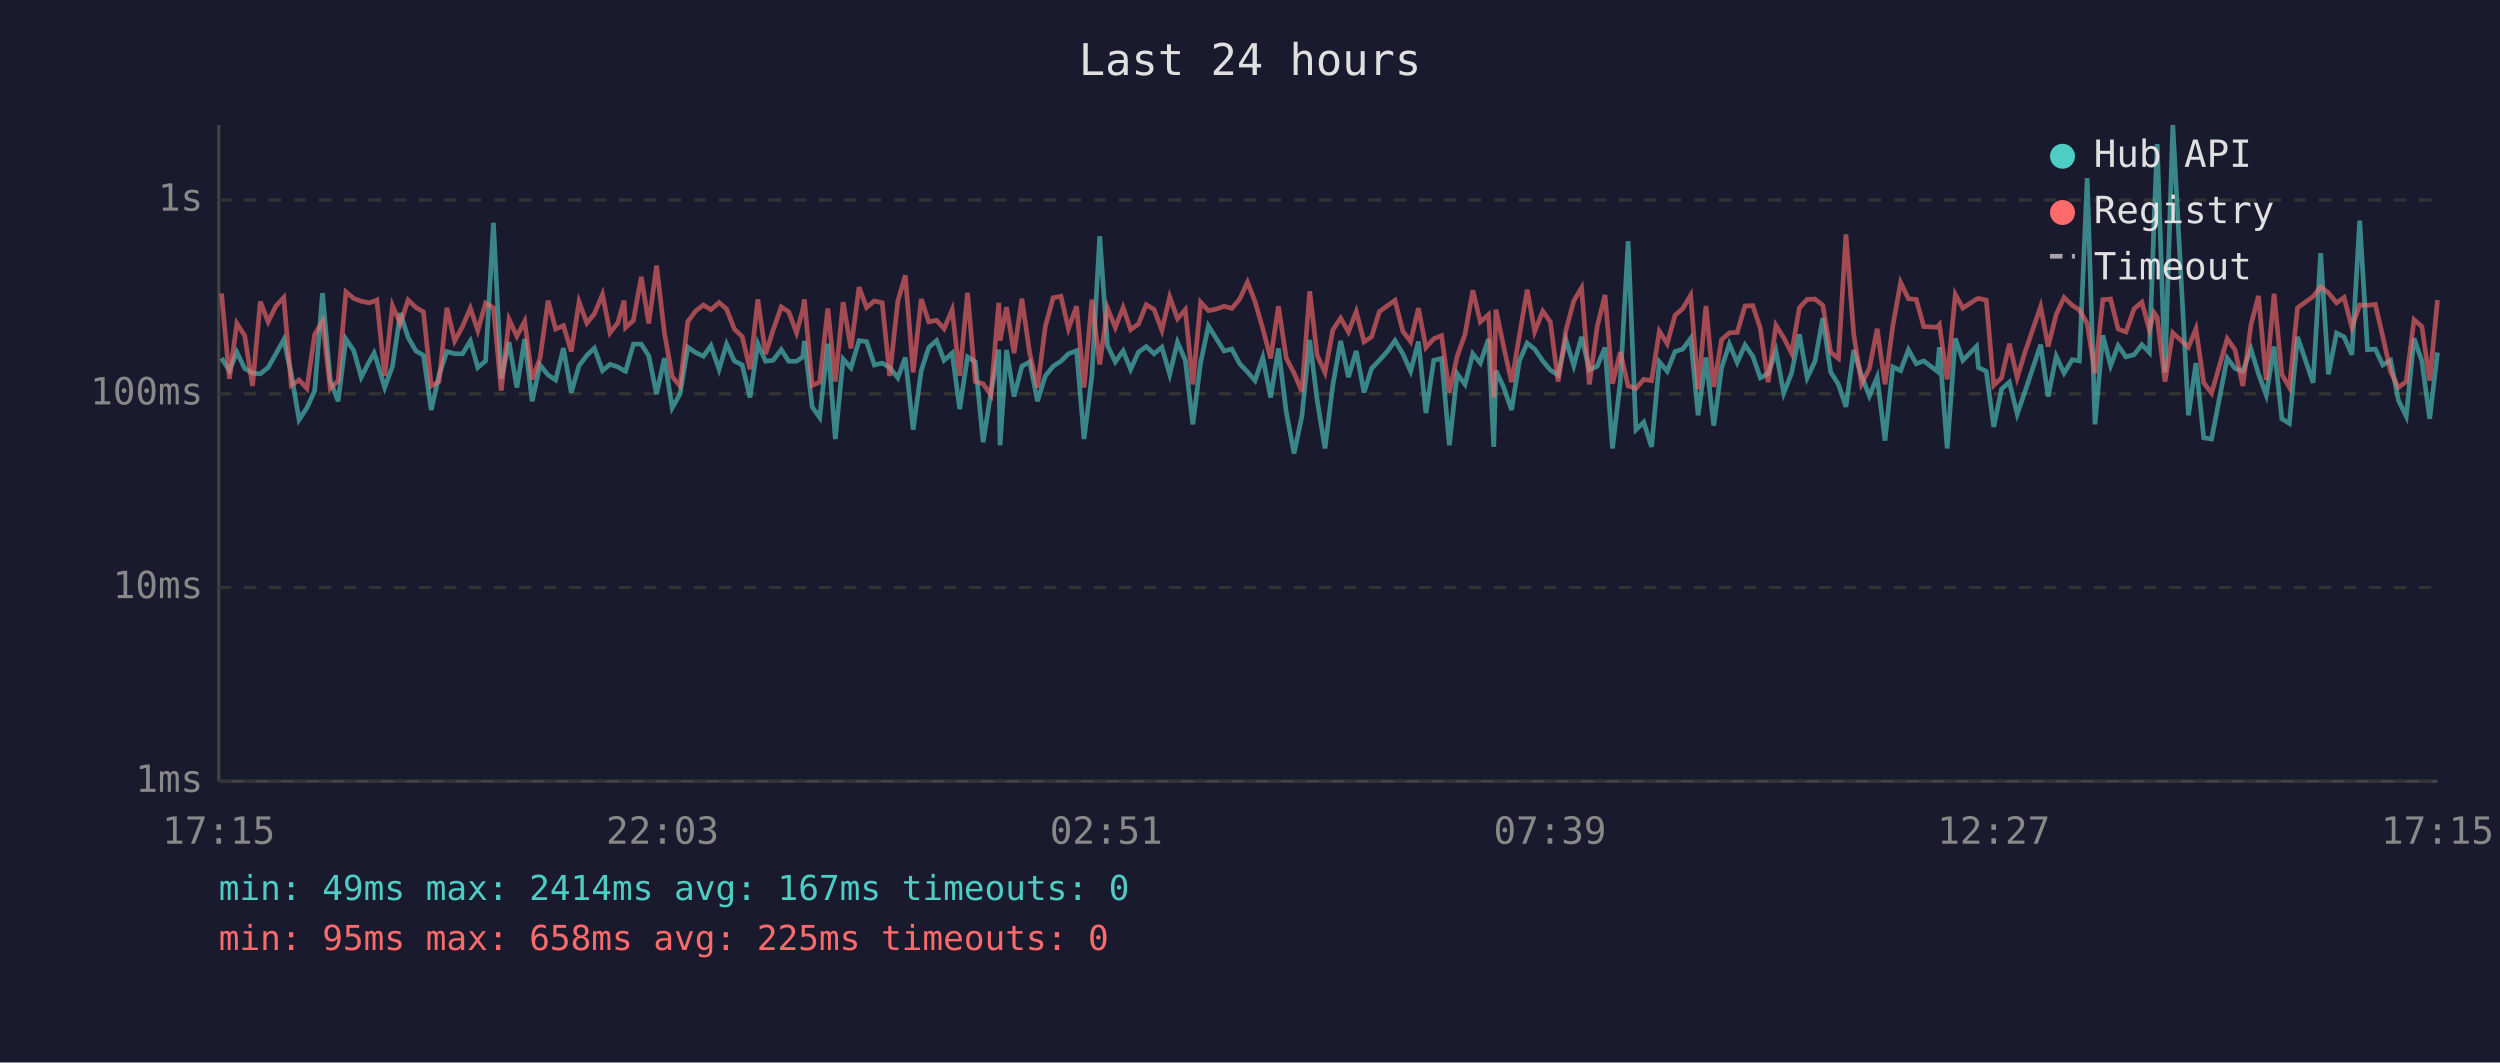
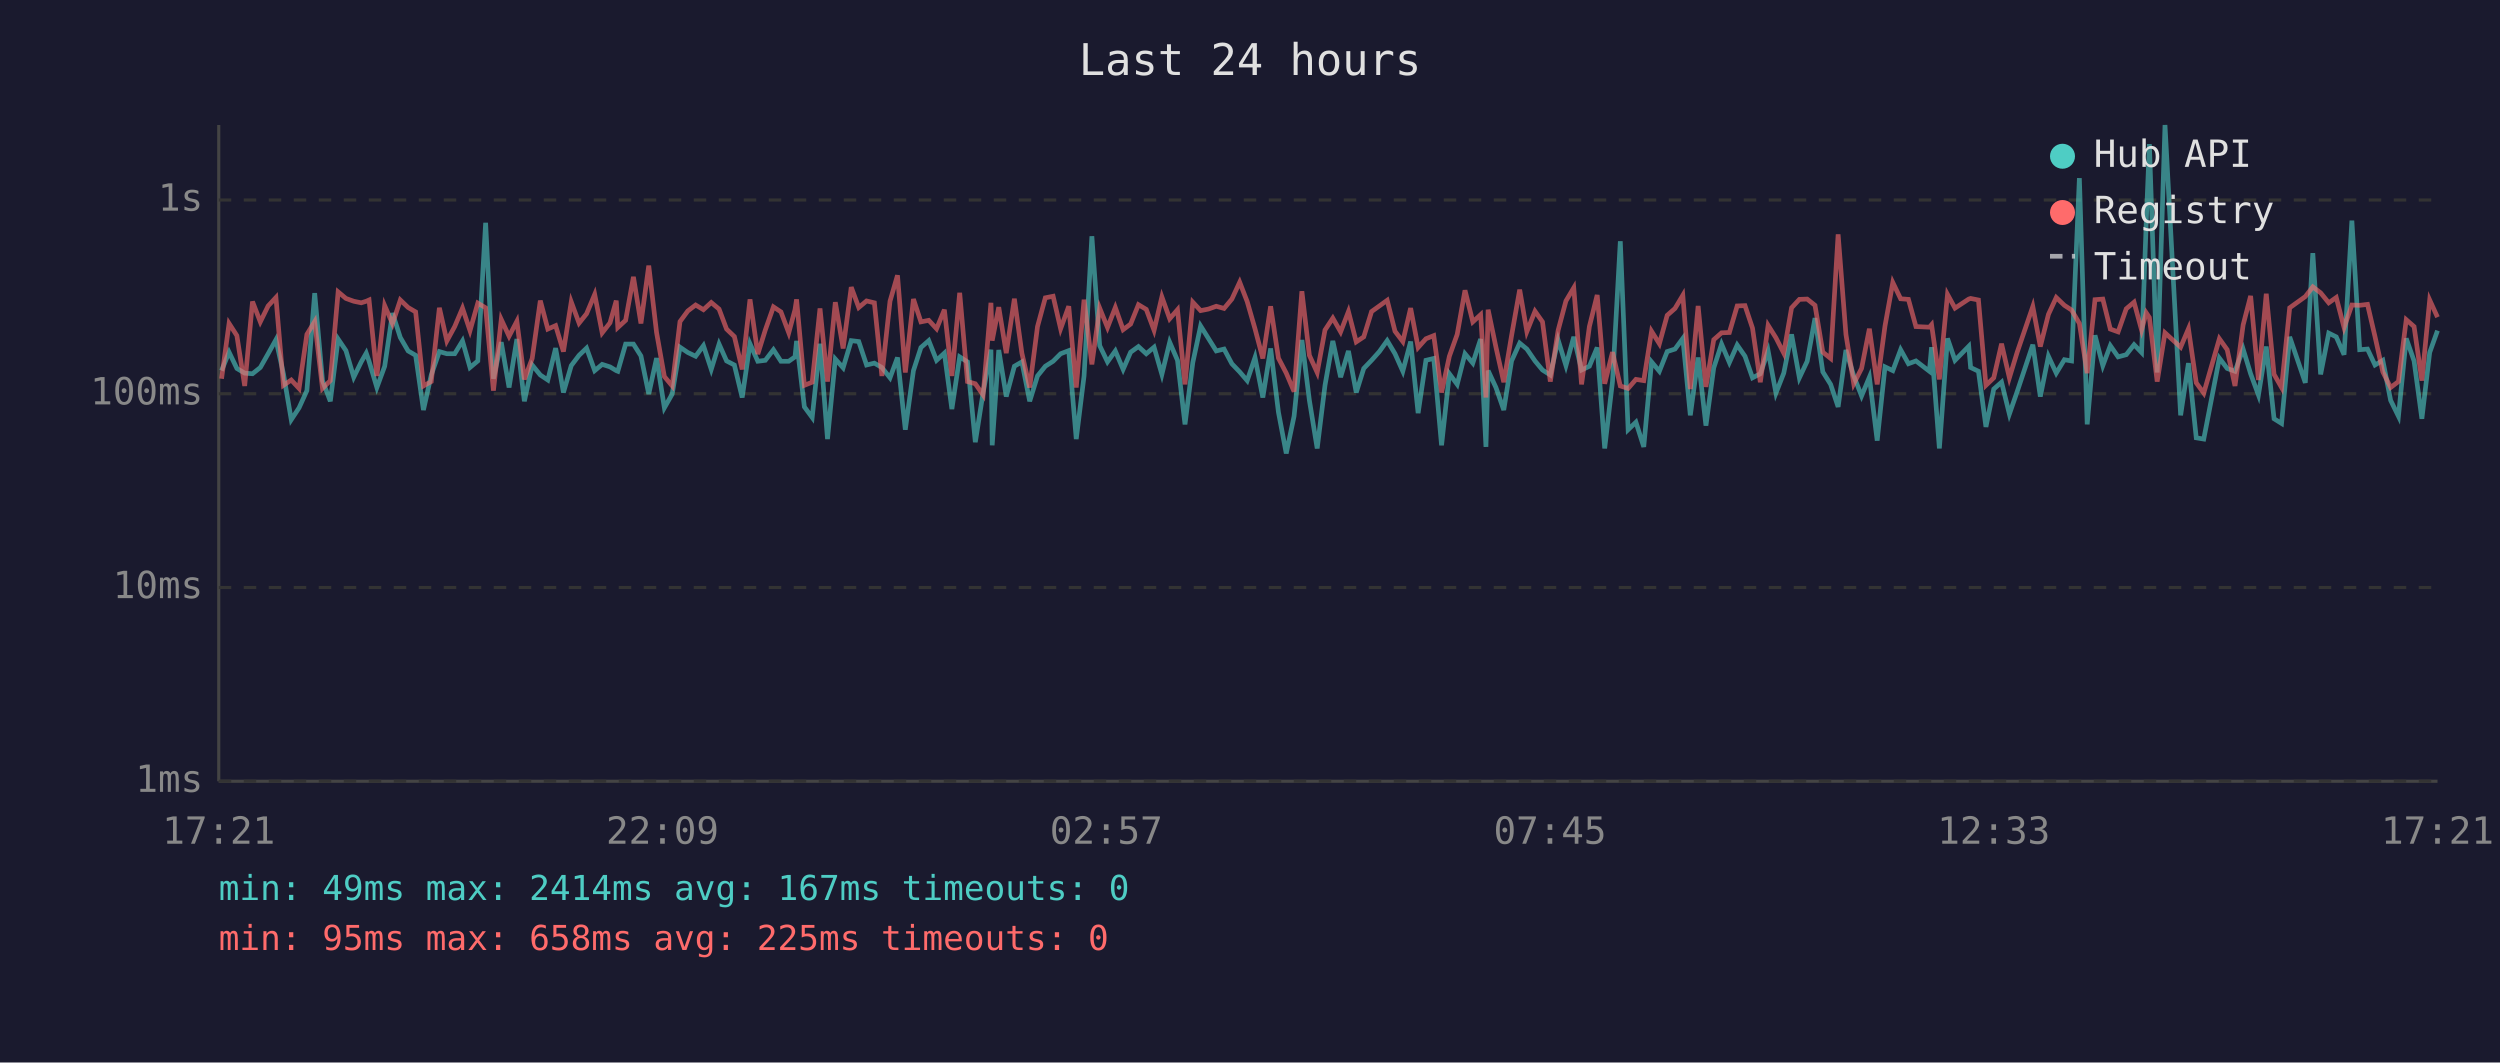
<svg xmlns="http://www.w3.org/2000/svg" viewBox="0 0 800 340" font-family="monospace" font-size="12">
  <rect width="800" height="340" fill="#1a1a2e" />
  <text x="400" y="24" fill="#e0e0e0" font-size="14" text-anchor="middle">Last 24 hours</text>
  <line x1="70" y1="40" x2="70" y2="250" stroke="#444" stroke-width="1" />
  <line x1="70" y1="250" x2="780" y2="250" stroke="#444" stroke-width="1" />
  <line x1="70" y1="250" x2="780" y2="250" stroke="#333" stroke-width="1" stroke-dasharray="4" />
  <text x="65" y="250" fill="#888" text-anchor="end" dominant-baseline="middle">1ms</text>
  <line x1="70" y1="188" x2="780" y2="188" stroke="#333" stroke-width="1" stroke-dasharray="4" />
  <text x="65" y="188" fill="#888" text-anchor="end" dominant-baseline="middle">10ms</text>
  <line x1="70" y1="126" x2="780" y2="126" stroke="#333" stroke-width="1" stroke-dasharray="4" />
  <text x="65" y="126" fill="#888" text-anchor="end" dominant-baseline="middle">100ms</text>
  <line x1="70" y1="64" x2="780" y2="64" stroke="#333" stroke-width="1" stroke-dasharray="4" />
  <text x="65" y="64" fill="#888" text-anchor="end" dominant-baseline="middle">1s</text>
-   <text x="70" y="270" fill="#888" text-anchor="middle">17:15</text>
-   <text x="212" y="270" fill="#888" text-anchor="middle">22:03</text>
-   <text x="354" y="270" fill="#888" text-anchor="middle">02:51</text>
-   <text x="496" y="270" fill="#888" text-anchor="middle">07:39</text>
-   <text x="638" y="270" fill="#888" text-anchor="middle">12:27</text>
-   <text x="780" y="270" fill="#888" text-anchor="middle">17:15</text>
-   <polyline points="70.9,114.6 73.4,118.6 75.8,112.7 78.3,117.9 80.8,119.4 83.3,119.6 85.8,117.6 88.3,113.2 90.8,108.7 93.2,119.6 95.7,134.3 98.2,130.5 100.7,125.0 103.2,93.8 105.7,121.8 108.2,128.4 110.7,108.5 113.2,112.2 115.6,120.7 118.1,115.8 119.7,113.0 120.6,115.6 123.1,124.0 125.6,117.2 128.1,100.2 130.6,108.0 133.1,112.3 135.5,113.7 138.0,131.2 140.5,120.0 143.0,112.5 145.5,113.2 148.0,113.2 150.5,109.1 152.9,117.6 155.4,115.5 157.9,71.3 160.4,121.2 162.9,109.5 165.4,124.0 167.9,108.5 170.3,128.4 172.8,116.8 175.4,120.0 177.8,121.6 180.3,111.4 182.8,125.6 185.3,117.0 187.8,113.7 190.2,111.4 192.8,118.6 195.2,116.6 197.7,117.4 199.7,118.6 200.2,118.8 202.7,110.1 205.2,110.1 207.6,113.9 210.1,126.1 212.6,114.6 215.1,130.5 217.6,126.1 220.1,111.1 222.6,112.8 225.1,114.0 227.5,110.6 230.1,118.2 232.5,110.1 235.0,115.5 237.5,116.8 240.0,127.2 242.5,110.0 245.0,115.6 247.4,115.3 250.0,111.9 252.4,115.6 254.9,115.6 256.9,114.2 257.4,109.1 259.9,130.2 262.3,133.6 264.9,110.0 267.3,140.5 269.8,114.9 272.3,117.7 274.9,109.0 277.3,109.3 279.8,116.8 282.3,116.2 284.7,117.6 287.3,120.9 289.7,114.4 292.2,137.5 294.8,118.6 297.2,111.2 299.7,109.0 302.1,115.3 304.7,113.0 307.1,130.9 309.6,114.2 312.1,115.8 314.6,141.5 317.1,125.6 319.6,111.9 320.0,142.5 322.1,112.0 324.5,126.9 327.0,117.2 329.5,115.8 332.0,128.4 334.5,120.3 337.0,117.2 339.5,115.6 341.9,113.2 344.5,112.2 346.9,140.5 349.4,120.3 351.9,75.6 354.4,110.6 356.9,115.8 359.4,112.3 361.8,118.2 364.3,112.7 366.8,110.9 369.3,113.2 371.8,111.1 374.3,119.8 376.8,109.5 379.3,115.3 381.7,135.8 384.2,116.0 386.7,104.3 389.2,108.3 391.7,112.3 394.2,111.7 396.7,116.4 399.2,119.0 401.6,121.8 404.1,114.4 406.6,127.2 409.1,111.5 411.6,131.9 414.1,145.1 416.6,133.2 419.1,108.8 421.5,128.1 424.0,143.5 426.5,123.3 429.0,109.1 431.5,120.7 434.0,112.3 436.5,125.6 438.9,117.9 441.4,115.3 443.9,112.5 446.4,109.0 448.9,113.2 451.4,118.8 453.9,109.3 456.3,132.2 458.8,115.3 461.3,114.7 463.8,142.5 466.3,119.6 468.8,123.0 471.3,113.2 473.7,116.2 476.3,108.5 478.0,143.0 478.7,118.6 481.2,124.0 483.7,131.2 486.2,115.5 488.7,109.8 491.1,111.7 493.7,115.5 496.1,118.4 498.6,120.0 501.1,108.8 503.6,117.0 506.1,107.8 508.6,118.4 511.1,117.2 513.6,111.2 516.0,143.5 518.5,122.1 521.0,77.2 523.5,137.5 526.0,135.1 528.5,143.0 531.0,115.8 533.5,118.8 536.0,112.5 538.5,111.7 541.0,108.3 543.4,132.9 545.9,114.4 548.4,136.2 550.9,117.7 553.4,110.1 555.9,116.0 558.4,110.4 560.9,114.0 563.3,120.9 565.8,119.6 568.3,112.3 570.8,125.8 573.3,119.4 575.8,107.0 578.3,120.9 580.8,115.6 583.3,101.8 585.8,119.0 588.3,123.0 590.7,130.2 593.2,112.0 595.7,120.3 598.2,126.7 600.7,120.7 603.2,141.0 605.7,117.4 608.2,118.6 610.7,111.9 613.2,116.4 615.6,115.5 619.9,118.8 620.6,111.1 623.1,143.5 625.7,108.3 628.1,115.3 632.5,110.8 633.1,117.6 635.6,118.8 638.0,136.6 640.5,124.5 643.0,122.3 645.5,132.5 648.0,125.3 653.0,110.3 655.4,126.9 658.0,114.0 660.5,119.4 663.1,115.1 665.4,115.5 667.9,57.0 670.4,135.8 672.9,107.3 675.4,117.0 677.8,110.6 680.3,114.2 682.9,113.5 685.4,110.3 687.8,112.8 689.3,70.9 690.3,46.1 692.8,119.2 695.3,40.0 700.3,132.9 702.7,116.2 705.2,140.1 707.7,140.5 712.7,114.6 715.2,117.9 717.7,118.8 720.3,111.7 722.7,119.6 725.2,126.4 727.7,110.9 730.2,134.0 732.6,135.5 735.2,107.8 740.2,122.5 742.6,81.0 745.1,119.8 747.7,106.6 750.1,107.8 752.6,113.5 755.1,70.6 757.6,111.9 760.1,111.7 762.5,116.8 765.0,115.3 767.5,128.1 770.0,133.2 772.5,108.3 775.0,115.5 777.5,134.0 780.0,112.8" fill="none" stroke="#4ecdc4" stroke-width="1.5" opacity="0.6" />
-   <polyline points="70.9,93.9 73.4,121.2 75.8,103.5 78.3,107.4 80.8,123.5 83.3,96.5 85.8,103.0 88.3,97.9 90.8,95.2 93.2,123.3 95.7,121.6 98.2,124.3 100.7,107.0 103.2,102.9 105.7,124.3 108.2,121.8 110.7,93.4 113.2,95.5 115.6,96.4 118.1,96.9 119.7,96.4 120.6,96.0 123.1,120.3 125.6,97.8 128.1,103.6 130.6,96.0 133.1,98.4 135.5,99.8 138.0,123.5 140.5,122.1 143.0,98.5 145.5,109.1 148.0,104.5 150.5,98.6 152.9,105.8 155.4,97.0 157.9,98.5 160.4,125.0 162.9,102.2 165.4,107.6 167.9,102.8 170.3,121.4 172.8,114.7 175.4,96.2 177.8,105.3 180.3,104.2 182.8,112.5 185.3,96.6 187.8,103.4 190.2,100.4 192.8,94.2 195.2,106.5 197.7,103.3 199.7,96.2 200.2,104.8 202.7,102.5 205.2,88.6 207.6,103.5 210.1,85.0 212.6,106.4 215.1,120.5 217.6,123.5 220.1,102.9 222.6,99.5 225.1,97.6 227.5,99.1 230.1,96.8 232.5,98.9 235.0,105.3 237.5,107.7 240.0,118.2 242.5,95.8 245.0,113.3 247.4,105.6 250.0,98.2 252.4,99.8 254.9,106.5 256.9,99.1 257.4,95.8 259.9,123.3 262.3,122.3 264.9,98.7 267.3,122.1 269.8,96.7 272.3,111.5 274.9,91.9 277.3,98.4 279.8,96.3 282.3,96.9 284.7,120.3 287.3,96.4 289.7,88.1 292.2,119.2 294.8,95.7 297.2,103.0 299.7,102.5 302.1,105.2 304.7,99.1 307.1,120.3 309.6,93.7 312.1,122.1 314.6,122.8 317.1,126.4 319.6,96.9 320.0,109.0 322.1,98.3 324.5,113.0 327.0,95.6 329.5,113.0 332.0,124.0 334.5,104.5 337.0,95.3 339.5,94.8 341.9,105.2 344.5,98.0 346.9,124.0 349.4,95.9 351.9,116.6 354.4,98.6 356.9,104.8 359.4,98.4 361.8,105.5 364.3,103.7 366.8,97.5 369.3,99.0 371.8,105.7 374.3,95.0 376.8,102.0 379.3,99.1 381.7,123.0 384.2,96.7 386.7,99.4 389.2,98.9 391.7,98.0 394.2,98.7 396.7,95.7 399.2,90.3 401.6,96.5 404.1,105.2 406.6,114.7 409.1,98.0 411.6,114.6 414.1,119.4 416.6,125.3 419.1,93.2 421.5,113.7 424.0,119.2 426.5,105.6 429.0,101.8 431.5,106.2 434.0,99.7 436.5,109.4 438.9,107.8 441.4,99.7 443.9,97.9 446.4,96.1 448.9,106.0 451.4,109.3 453.9,98.6 456.3,111.2 458.8,108.4 461.3,107.4 463.8,125.6 466.3,114.0 468.8,107.0 471.3,92.9 473.7,103.0 476.3,100.7 478.0,127.2 478.7,99.1 481.2,111.1 483.7,122.3 486.2,107.4 488.7,92.7 491.1,106.1 493.7,99.6 496.1,103.0 498.6,122.1 501.1,105.7 503.6,96.3 506.1,92.1 508.6,123.0 511.1,104.5 513.6,94.4 516.0,122.8 518.5,112.7 521.0,123.5 523.5,124.3 526.0,121.4 528.5,121.8 531.0,106.0 533.5,110.0 536.0,100.9 538.5,98.7 541.0,94.5 543.4,124.5 545.9,97.9 548.4,123.8 550.9,108.7 553.4,106.5 555.9,106.4 558.4,97.9 560.9,97.8 563.3,105.0 565.8,122.3 568.3,104.1 570.8,108.1 573.3,113.0 575.8,98.5 578.3,95.8 580.8,95.7 583.3,97.7 585.8,112.7 588.3,114.7 590.7,75.0 593.2,107.0 595.7,122.8 598.2,117.9 600.7,105.2 603.2,123.0 605.7,104.3 608.2,90.4 610.7,95.6 613.2,95.8 615.6,104.5 619.9,104.7 620.6,103.9 623.1,121.4 625.7,94.2 628.1,98.6 632.5,95.7 633.1,95.5 635.6,96.0 638.0,123.3 640.5,120.9 643.0,110.0 645.5,120.9 648.0,112.7 653.0,98.1 655.4,110.9 658.0,100.6 660.5,95.2 663.1,97.7 665.4,99.2 667.9,103.5 670.4,119.4 672.9,95.9 675.4,95.7 677.8,105.3 680.3,106.2 682.9,98.8 685.4,96.7 687.8,105.6 689.3,100.1 690.3,101.6 692.8,122.1 695.3,106.5 700.3,111.1 702.7,105.2 705.2,122.5 707.7,125.8 712.7,108.4 715.2,111.9 717.7,123.5 720.3,104.0 722.7,94.7 725.2,121.6 727.7,94.0 730.2,119.8 732.6,124.0 735.2,98.5 740.2,94.9 742.6,91.8 745.1,93.7 747.7,96.9 750.1,95.2 752.6,104.8 755.1,97.6 757.6,97.7 760.1,97.4 762.5,107.7 765.0,119.0 767.5,124.0 770.0,122.1 772.5,102.3 775.0,104.5 777.5,121.8 780.0,96.0" fill="none" stroke="#ff6b6b" stroke-width="1.5" opacity="0.6" />
+   <text x="70" y="270" fill="#888" text-anchor="middle">17:21</text>
+   <text x="212" y="270" fill="#888" text-anchor="middle">22:09</text>
+   <text x="354" y="270" fill="#888" text-anchor="middle">02:57</text>
+   <text x="496" y="270" fill="#888" text-anchor="middle">07:45</text>
+   <text x="638" y="270" fill="#888" text-anchor="middle">12:33</text>
+   <text x="780" y="270" fill="#888" text-anchor="middle">17:21</text>
+   <polyline points="70.9,118.6 73.3,112.7 75.8,117.9 78.3,119.4 80.8,119.6 83.3,117.6 85.8,113.2 88.3,108.7 90.7,119.6 93.2,134.3 95.7,130.5 98.2,125.0 100.7,93.8 103.2,121.8 105.7,128.4 108.2,108.5 110.7,112.2 113.2,120.7 115.6,115.8 117.2,113.0 118.1,115.6 120.6,124.0 123.1,117.2 125.6,100.2 128.1,108.0 130.6,112.3 133.0,113.7 135.5,131.2 138.0,120.0 140.6,112.5 143.0,113.2 145.5,113.2 148.0,109.1 150.4,117.6 152.9,115.5 155.4,71.3 157.9,121.2 160.4,109.5 162.9,124.0 165.4,108.5 167.8,128.4 170.3,116.8 172.9,120.0 175.3,121.6 177.8,111.4 180.3,125.6 182.8,117.0 185.3,113.7 187.7,111.4 190.3,118.6 192.7,116.6 195.2,117.4 197.2,118.6 197.7,118.8 200.2,110.1 202.7,110.1 205.1,113.9 207.6,126.1 210.1,114.6 212.6,130.5 215.1,126.1 217.6,111.1 220.1,112.8 222.6,114.0 225.1,110.6 227.6,118.2 230.1,110.1 232.5,115.5 235.0,116.8 237.5,127.2 240.0,110.0 242.5,115.6 244.9,115.3 247.5,111.9 249.9,115.6 252.4,115.6 254.4,114.2 254.9,109.1 257.4,130.2 259.9,133.6 262.4,110.0 264.8,140.5 267.3,114.9 269.8,117.7 272.4,109.0 274.8,109.3 277.3,116.8 279.8,116.2 282.2,117.6 284.8,120.9 287.2,114.4 289.7,137.5 292.3,118.6 294.7,111.2 297.2,109.0 299.7,115.3 302.2,113.0 304.6,130.9 307.1,114.2 309.6,115.8 312.1,141.5 314.6,125.6 317.1,111.9 317.5,142.5 319.6,112.0 322.0,126.9 324.6,117.2 327.0,115.8 329.5,128.4 332.0,120.3 334.5,117.2 337.0,115.6 339.4,113.2 342.0,112.2 344.4,140.5 346.9,120.3 349.4,75.6 351.9,110.6 354.4,115.8 356.9,112.3 359.4,118.2 361.8,112.7 364.3,110.9 366.8,113.2 369.3,111.1 371.8,119.8 374.3,109.5 376.8,115.3 379.2,135.8 381.7,116.0 384.2,104.3 386.7,108.3 389.2,112.3 391.7,111.7 394.2,116.4 396.7,119.0 399.1,121.8 401.6,114.4 404.1,127.2 406.6,111.5 409.1,131.9 411.6,145.1 414.1,133.2 416.6,108.8 419.0,128.1 421.5,143.5 424.0,123.3 426.5,109.1 429.0,120.7 431.5,112.3 434.0,125.6 436.4,117.9 438.9,115.3 441.4,112.5 443.9,109.0 446.4,113.2 448.9,118.8 451.4,109.3 453.8,132.2 456.3,115.3 458.8,114.7 461.3,142.5 463.8,119.6 466.3,123.0 468.8,113.2 471.3,116.2 473.8,108.5 475.5,143.0 476.2,118.6 478.7,124.0 481.2,131.2 483.7,115.5 486.3,109.8 488.6,111.7 491.2,115.5 493.6,118.4 496.1,120.0 498.6,108.8 501.1,117.0 503.6,107.8 506.1,118.4 508.6,117.2 511.1,111.2 513.5,143.5 516.0,122.1 518.5,77.2 521.0,137.5 523.5,135.1 526.0,143.0 528.5,115.8 531.0,118.8 533.5,112.5 536.0,111.7 538.5,108.3 540.9,132.9 543.4,114.4 545.9,136.2 548.4,117.7 550.9,110.1 553.4,116.0 555.9,110.4 558.4,114.0 560.8,120.9 563.3,119.6 565.8,112.3 568.3,125.8 570.8,119.4 573.3,107.0 575.8,120.9 578.3,115.6 580.8,101.8 583.3,119.0 585.8,123.0 588.2,130.2 590.7,112.0 593.2,120.3 595.7,126.7 598.2,120.7 600.7,141.0 603.2,117.4 605.7,118.6 608.2,111.9 610.7,116.4 613.1,115.5 617.4,118.8 618.1,111.1 620.6,143.5 623.2,108.3 625.6,115.3 630.0,110.8 630.6,117.6 633.1,118.8 635.5,136.6 638.0,124.5 640.5,122.3 643.0,132.5 645.5,125.3 650.5,110.3 652.9,126.9 655.5,114.0 658.0,119.4 660.6,115.1 662.9,115.5 665.4,57.0 667.9,135.8 670.4,107.3 672.9,117.0 675.3,110.6 677.8,114.2 680.4,113.5 682.9,110.3 685.3,112.8 686.8,70.9 687.8,46.1 690.3,119.2 692.8,40.0 697.8,132.9 700.3,116.2 702.8,140.1 705.2,140.5 710.2,114.6 712.7,117.9 715.2,118.8 717.8,111.7 720.2,119.6 722.7,126.4 725.2,110.9 727.7,134.0 730.1,135.5 732.7,107.8 737.7,122.5 740.1,81.0 742.6,119.8 745.2,106.6 747.6,107.8 750.1,113.5 752.6,70.6 755.1,111.9 757.6,111.7 760.0,116.8 762.5,115.3 765.0,128.1 767.5,133.2 770.0,108.3 772.5,115.5 775.0,134.0 777.5,112.8 780.0,105.8" fill="none" stroke="#4ecdc4" stroke-width="1.5" opacity="0.6" />
+   <polyline points="70.9,121.2 73.3,103.5 75.8,107.4 78.3,123.5 80.8,96.5 83.3,103.0 85.8,97.9 88.3,95.2 90.7,123.3 93.2,121.6 95.7,124.3 98.2,107.0 100.7,102.9 103.2,124.3 105.7,121.8 108.2,93.4 110.7,95.5 113.2,96.4 115.6,96.9 117.2,96.4 118.1,96.0 120.6,120.3 123.1,97.8 125.6,103.6 128.1,96.0 130.6,98.4 133.0,99.8 135.5,123.5 138.0,122.1 140.6,98.5 143.0,109.1 145.5,104.5 148.0,98.6 150.4,105.8 152.9,97.0 155.4,98.5 157.9,125.0 160.4,102.2 162.9,107.6 165.4,102.8 167.8,121.4 170.3,114.7 172.9,96.2 175.3,105.3 177.8,104.2 180.3,112.5 182.8,96.6 185.3,103.4 187.7,100.4 190.3,94.2 192.7,106.5 195.2,103.3 197.2,96.2 197.7,104.8 200.2,102.5 202.7,88.6 205.1,103.5 207.6,85.0 210.1,106.4 212.6,120.5 215.1,123.5 217.6,102.9 220.1,99.5 222.6,97.6 225.1,99.1 227.6,96.8 230.1,98.9 232.5,105.3 235.0,107.7 237.5,118.2 240.0,95.8 242.5,113.3 244.9,105.6 247.5,98.2 249.9,99.8 252.4,106.5 254.4,99.1 254.9,95.8 257.4,123.3 259.9,122.3 262.4,98.7 264.8,122.1 267.3,96.7 269.8,111.5 272.4,91.9 274.8,98.4 277.3,96.3 279.8,96.9 282.2,120.3 284.8,96.4 287.2,88.1 289.7,119.2 292.3,95.7 294.7,103.0 297.2,102.5 299.7,105.2 302.2,99.1 304.6,120.3 307.1,93.7 309.6,122.1 312.1,122.8 314.6,126.4 317.1,96.9 317.5,109.0 319.6,98.3 322.0,113.0 324.6,95.6 327.0,113.0 329.5,124.0 332.0,104.5 334.5,95.3 337.0,94.8 339.4,105.2 342.0,98.0 344.4,124.0 346.9,95.9 349.4,116.6 351.9,98.6 354.4,104.8 356.9,98.4 359.4,105.5 361.8,103.7 364.3,97.5 366.8,99.0 369.3,105.7 371.8,95.0 374.3,102.0 376.8,99.1 379.2,123.0 381.7,96.7 384.2,99.4 386.7,98.9 389.2,98.0 391.7,98.7 394.2,95.7 396.7,90.3 399.1,96.5 401.6,105.2 404.1,114.7 406.6,98.0 409.1,114.6 411.6,119.4 414.1,125.3 416.6,93.2 419.0,113.7 421.5,119.2 424.0,105.6 426.5,101.8 429.0,106.2 431.5,99.7 434.0,109.4 436.4,107.8 438.9,99.7 441.4,97.9 443.9,96.1 446.4,106.0 448.9,109.3 451.4,98.6 453.8,111.2 456.3,108.4 458.8,107.4 461.3,125.6 463.8,114.0 466.3,107.0 468.8,92.9 471.3,103.0 473.8,100.7 475.5,127.2 476.2,99.1 478.7,111.1 481.2,122.3 483.7,107.4 486.3,92.7 488.6,106.1 491.2,99.6 493.6,103.0 496.1,122.1 498.6,105.7 501.1,96.3 503.6,92.1 506.1,123.0 508.6,104.5 511.1,94.4 513.5,122.8 516.0,112.7 518.5,123.5 521.0,124.3 523.5,121.4 526.0,121.8 528.5,106.0 531.0,110.0 533.5,100.9 536.0,98.7 538.5,94.5 540.9,124.5 543.4,97.9 545.9,123.8 548.4,108.7 550.9,106.5 553.4,106.4 555.9,97.9 558.4,97.8 560.8,105.0 563.3,122.3 565.8,104.1 568.3,108.1 570.8,113.0 573.3,98.5 575.8,95.8 578.3,95.7 580.8,97.7 583.3,112.7 585.8,114.7 588.2,75.0 590.7,107.0 593.2,122.8 595.7,117.9 598.2,105.2 600.7,123.0 603.2,104.3 605.7,90.4 608.2,95.6 610.7,95.8 613.1,104.5 617.4,104.7 618.1,103.9 620.6,121.4 623.2,94.2 625.6,98.6 630.0,95.7 630.6,95.5 633.1,96.0 635.5,123.3 638.0,120.9 640.5,110.0 643.0,120.9 645.5,112.7 650.5,98.1 652.9,110.9 655.5,100.6 658.0,95.2 660.6,97.7 662.9,99.2 665.4,103.5 667.9,119.4 670.4,95.9 672.9,95.7 675.3,105.3 677.8,106.2 680.4,98.8 682.9,96.7 685.3,105.6 686.8,100.1 687.8,101.6 690.3,122.1 692.8,106.5 697.8,111.1 700.3,105.2 702.8,122.5 705.2,125.8 710.2,108.4 712.7,111.9 715.2,123.5 717.8,104.0 720.2,94.7 722.7,121.6 725.2,94.0 727.7,119.8 730.1,124.0 732.7,98.5 737.7,94.9 740.1,91.8 742.6,93.7 745.2,96.9 747.6,95.2 750.1,104.8 752.6,97.6 755.1,97.7 757.6,97.4 760.0,107.7 762.5,119.0 765.0,124.0 767.5,122.1 770.0,102.3 772.5,104.5 775.0,121.8 777.5,96.0 780.0,101.5" fill="none" stroke="#ff6b6b" stroke-width="1.5" opacity="0.6" />
  <circle cx="660" cy="50" r="4" fill="#4ecdc4" />
  <text x="670" y="50" fill="#e0e0e0" dominant-baseline="middle">Hub API</text>
  <circle cx="660" cy="68" r="4" fill="#ff6b6b" />
  <text x="670" y="68" fill="#e0e0e0" dominant-baseline="middle">Registry</text>
  <line x1="656" y1="82" x2="664" y2="82" stroke="#e0e0e0" stroke-width="1.5" stroke-dasharray="4,3" opacity="0.7" />
  <text x="670" y="86" fill="#e0e0e0" dominant-baseline="middle">Timeout</text>
  <text x="70" y="288" fill="#4ecdc4" font-size="11">min: 49ms  max: 2414ms  avg: 167ms  timeouts: 0</text>
  <text x="70" y="304" fill="#ff6b6b" font-size="11">min: 95ms  max: 658ms  avg: 225ms  timeouts: 0</text>
</svg>
